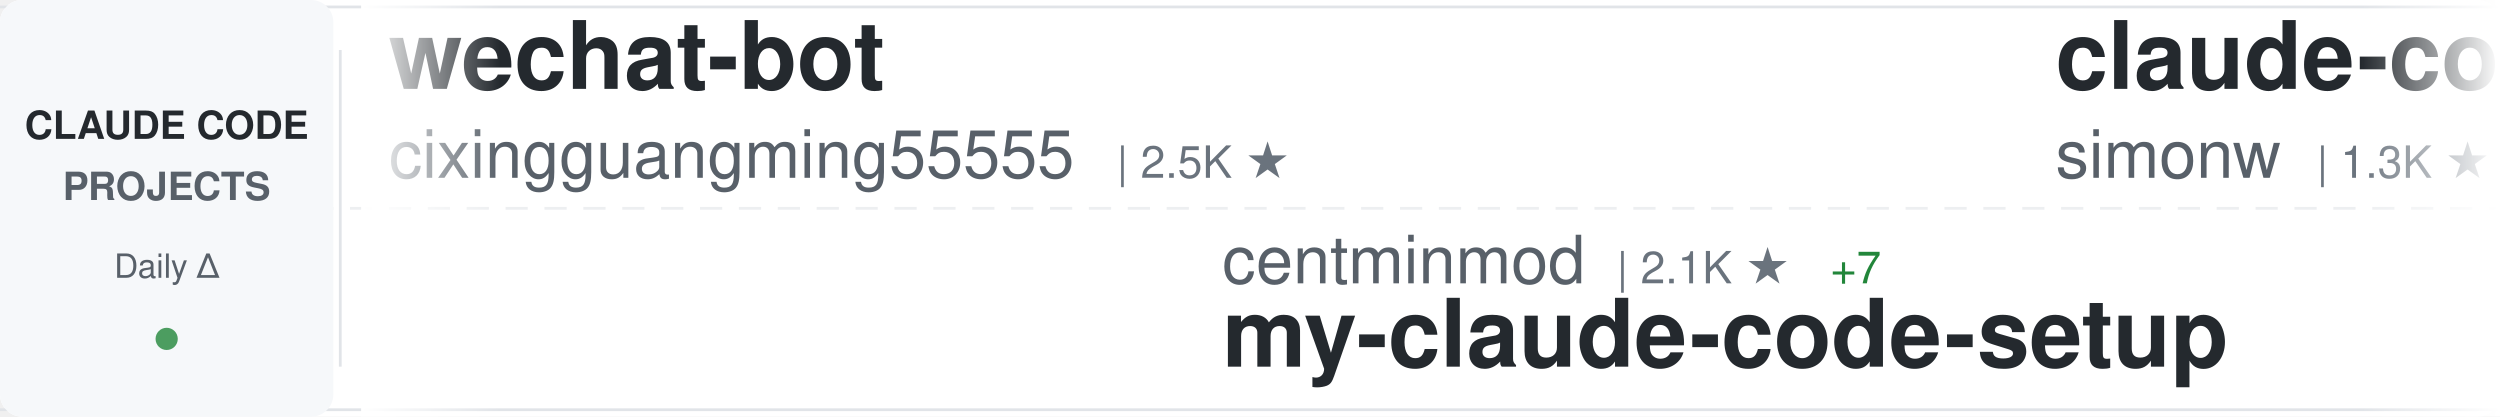
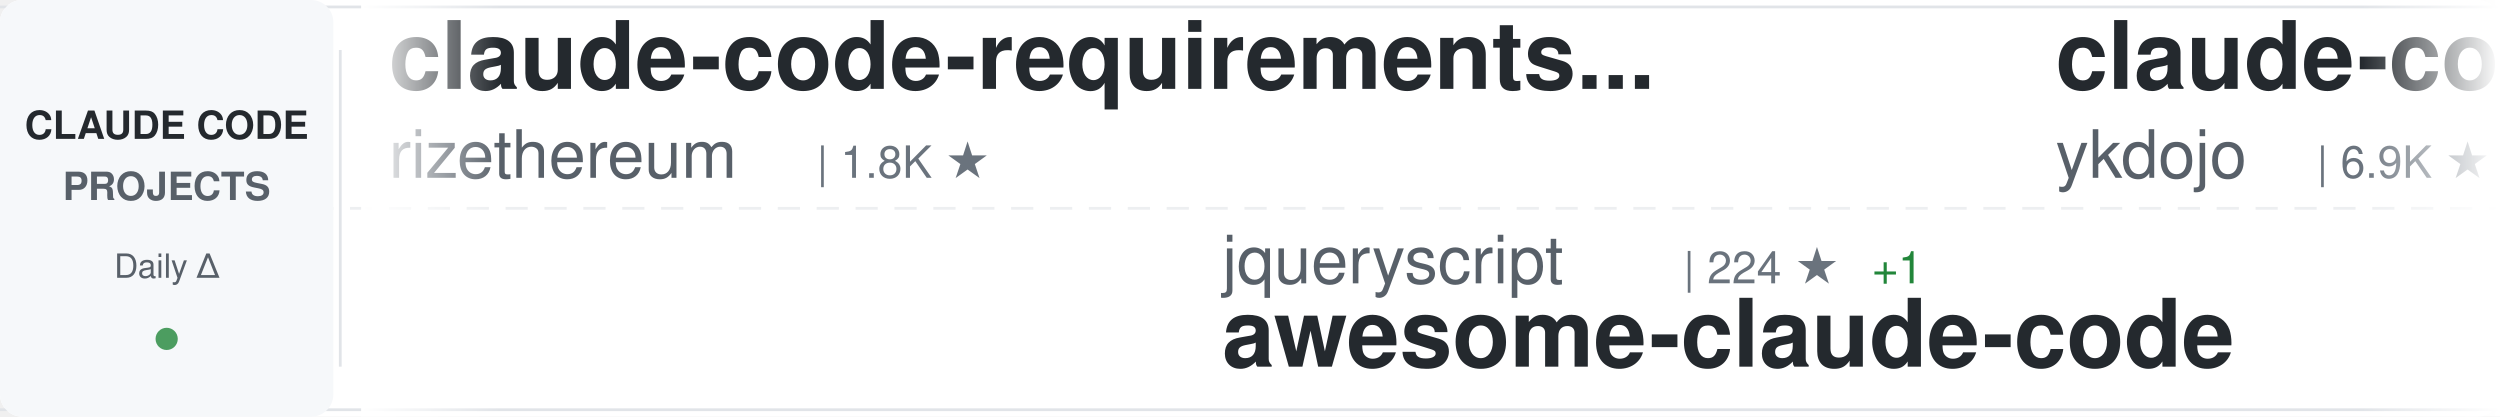
<svg xmlns="http://www.w3.org/2000/svg" width="900" height="150">
  <defs>
    <linearGradient id="awesomeLeftFade" x1="0%" y1="0%" x2="100%" y2="0%">
      <stop offset="0%" style="stop-color:#ffffff;stop-opacity:1" />
      <stop offset="100%" style="stop-color:#ffffff;stop-opacity:0" />
    </linearGradient>
    <linearGradient id="awesomeRightFade" x1="0%" y1="0%" x2="100%" y2="0%">
      <stop offset="0%" style="stop-color:#ffffff;stop-opacity:0" />
      <stop offset="100%" style="stop-color:#ffffff;stop-opacity:1" />
    </linearGradient>
  </defs>
  <rect width="900" height="150" fill="#ffffff" rx="8" />
  <rect x="0" y="2" width="900" height="1" fill="#e1e4e8" />
  <rect x="0" y="147" width="900" height="1" fill="#e1e4e8" />
  <line x1="0" y1="75" x2="900" y2="75" stroke="#e1e4e8" stroke-width="1" stroke-dasharray="8 6" opacity="0.6" />
  <rect x="0" y="0" width="120" height="150" fill="#f6f8fa" rx="8" />
  <text x="60" y="50" font-family="-apple-system, BlinkMacSystemFont, 'Segoe UI', Helvetica, Arial, sans-serif" font-size="14" font-weight="600" fill="#24292e" text-anchor="middle">CLAUDE CODE</text>
  <text x="60" y="72" font-family="-apple-system, BlinkMacSystemFont, 'Segoe UI', Helvetica, Arial, sans-serif" font-size="14" font-weight="600" fill="#586069" text-anchor="middle">PROJECTS</text>
  <text x="60" y="100" font-family="-apple-system, BlinkMacSystemFont, 'Segoe UI', Helvetica, Arial, sans-serif" font-size="12" font-weight="500" fill="#586069" text-anchor="middle">Daily Δ</text>
  <circle cx="60" cy="122" r="4" fill="#22863a" opacity="0.8" />
  <rect x="122" y="18" width="1" height="114" fill="#e1e4e8" />
  <clipPath id="awesomeTickerClip">
    <rect x="130" y="0" width="770" height="150" />
  </clipPath>
  <g clip-path="url(#awesomeTickerClip)">
    <g id="awesomeTickerItems">
      <animateTransform attributeName="transform" attributeType="XML" type="translate" from="0 0" to="-3000 0" dur="54s" repeatCount="indefinite" />
      <g transform="translate(0, 0)">
-         <text x="140" y="32" font-family="-apple-system, BlinkMacSystemFont, 'Segoe UI', Helvetica, Arial, sans-serif" font-size="34" font-weight="600" fill="#24292e">wechat-bot</text>
-         <text x="140" y="64" font-family="-apple-system, BlinkMacSystemFont, 'Segoe UI', Helvetica, Arial, sans-serif" font-size="24" font-weight="400" fill="#586069">cixingguangming55555</text>
-         <text x="402" y="64" font-family="-apple-system, BlinkMacSystemFont, 'Segoe UI', Helvetica, Arial, sans-serif" font-size="16" font-weight="500" fill="#6a737d">| 2.5K ★</text>
+         <text x="140" y="32" font-family="-apple-system, BlinkMacSystemFont, 'Segoe UI', Helvetica, Arial, sans-serif" font-size="34" font-weight="600" fill="#24292e">claude-code-requirements...</text>
+         <text x="140" y="64" font-family="-apple-system, BlinkMacSystemFont, 'Segoe UI', Helvetica, Arial, sans-serif" font-size="24" font-weight="400" fill="#586069">rizethereum</text>
+         <text x="294" y="64" font-family="-apple-system, BlinkMacSystemFont, 'Segoe UI', Helvetica, Arial, sans-serif" font-size="16" font-weight="500" fill="#6a737d">| 1.8K ★</text>
      </g>
      <g transform="translate(300, 0)">
-         <text x="140" y="102" font-family="-apple-system, BlinkMacSystemFont, 'Segoe UI', Helvetica, Arial, sans-serif" font-size="24" font-weight="400" fill="#586069">centminmod</text>
-         <text x="282" y="102" font-family="-apple-system, BlinkMacSystemFont, 'Segoe UI', Helvetica, Arial, sans-serif" font-size="16" font-weight="500" fill="#6a737d">| 2.1K ★</text>
-         <text x="359" y="102" font-family="-apple-system, BlinkMacSystemFont, 'Segoe UI', Helvetica, Arial, sans-serif" font-size="16" font-weight="500" fill="#22863a"> +7</text>
-         <text x="140" y="132" font-family="-apple-system, BlinkMacSystemFont, 'Segoe UI', Helvetica, Arial, sans-serif" font-size="34" font-weight="600" fill="#24292e">my-claude-code-setup</text>
+         <text x="140" y="102" font-family="-apple-system, BlinkMacSystemFont, 'Segoe UI', Helvetica, Arial, sans-serif" font-size="24" font-weight="400" fill="#586069">jqueryscript</text>
+         <text x="306" y="102" font-family="-apple-system, BlinkMacSystemFont, 'Segoe UI', Helvetica, Arial, sans-serif" font-size="16" font-weight="500" fill="#6a737d">| 224 ★</text>
+         <text x="374" y="102" font-family="-apple-system, BlinkMacSystemFont, 'Segoe UI', Helvetica, Arial, sans-serif" font-size="16" font-weight="500" fill="#22863a"> +1</text>
+         <text x="140" y="132" font-family="-apple-system, BlinkMacSystemFont, 'Segoe UI', Helvetica, Arial, sans-serif" font-size="34" font-weight="600" fill="#24292e">awesome-claude-code</text>
      </g>
      <g transform="translate(600, 0)">
-         <text x="140" y="32" font-family="-apple-system, BlinkMacSystemFont, 'Segoe UI', Helvetica, Arial, sans-serif" font-size="34" font-weight="600" fill="#24292e">claude-code-transcripts</text>
-         <text x="140" y="64" font-family="-apple-system, BlinkMacSystemFont, 'Segoe UI', Helvetica, Arial, sans-serif" font-size="24" font-weight="400" fill="#586069">simonw</text>
-         <text x="234" y="64" font-family="-apple-system, BlinkMacSystemFont, 'Segoe UI', Helvetica, Arial, sans-serif" font-size="16" font-weight="500" fill="#6a737d">| 1.3K ★</text>
-         <text x="311" y="64" font-family="-apple-system, BlinkMacSystemFont, 'Segoe UI', Helvetica, Arial, sans-serif" font-size="16" font-weight="500" fill="#22863a"> +5</text>
+         <text x="140" y="32" font-family="-apple-system, BlinkMacSystemFont, 'Segoe UI', Helvetica, Arial, sans-serif" font-size="34" font-weight="600" fill="#24292e">claude-code-tips</text>
+         <text x="140" y="64" font-family="-apple-system, BlinkMacSystemFont, 'Segoe UI', Helvetica, Arial, sans-serif" font-size="24" font-weight="400" fill="#586069">ykdojo</text>
+         <text x="234" y="64" font-family="-apple-system, BlinkMacSystemFont, 'Segoe UI', Helvetica, Arial, sans-serif" font-size="16" font-weight="500" fill="#6a737d">| 6.9K ★</text>
+         <text x="311" y="64" font-family="-apple-system, BlinkMacSystemFont, 'Segoe UI', Helvetica, Arial, sans-serif" font-size="16" font-weight="500" fill="#22863a"> +29</text>
      </g>
      <g transform="translate(900, 0)">
-         <text x="140" y="102" font-family="-apple-system, BlinkMacSystemFont, 'Segoe UI', Helvetica, Arial, sans-serif" font-size="24" font-weight="400" fill="#586069">d-kimuson</text>
-         <text x="270" y="102" font-family="-apple-system, BlinkMacSystemFont, 'Segoe UI', Helvetica, Arial, sans-serif" font-size="16" font-weight="500" fill="#6a737d">| 1.0K ★</text>
-         <text x="347" y="102" font-family="-apple-system, BlinkMacSystemFont, 'Segoe UI', Helvetica, Arial, sans-serif" font-size="16" font-weight="500" fill="#22863a"> +3</text>
-         <text x="140" y="132" font-family="-apple-system, BlinkMacSystemFont, 'Segoe UI', Helvetica, Arial, sans-serif" font-size="34" font-weight="600" fill="#24292e">claude-code-viewer</text>
+         <text x="140" y="102" font-family="-apple-system, BlinkMacSystemFont, 'Segoe UI', Helvetica, Arial, sans-serif" font-size="24" font-weight="400" fill="#586069">bfly123</text>
+         <text x="246" y="102" font-family="-apple-system, BlinkMacSystemFont, 'Segoe UI', Helvetica, Arial, sans-serif" font-size="16" font-weight="500" fill="#6a737d">| 1.9K ★</text>
+         <text x="323" y="102" font-family="-apple-system, BlinkMacSystemFont, 'Segoe UI', Helvetica, Arial, sans-serif" font-size="16" font-weight="500" fill="#22863a"> +19</text>
+         <text x="140" y="132" font-family="-apple-system, BlinkMacSystemFont, 'Segoe UI', Helvetica, Arial, sans-serif" font-size="34" font-weight="600" fill="#24292e">claude_code_bridge</text>
      </g>
      <g transform="translate(1200, 0)">
-         <text x="140" y="32" font-family="-apple-system, BlinkMacSystemFont, 'Segoe UI', Helvetica, Arial, sans-serif" font-size="34" font-weight="600" fill="#24292e">claude-code-my-workflow</text>
-         <text x="140" y="64" font-family="-apple-system, BlinkMacSystemFont, 'Segoe UI', Helvetica, Arial, sans-serif" font-size="24" font-weight="400" fill="#586069">pedrohcgs</text>
-         <text x="270" y="64" font-family="-apple-system, BlinkMacSystemFont, 'Segoe UI', Helvetica, Arial, sans-serif" font-size="16" font-weight="500" fill="#6a737d">| 788 ★</text>
-         <text x="338" y="64" font-family="-apple-system, BlinkMacSystemFont, 'Segoe UI', Helvetica, Arial, sans-serif" font-size="16" font-weight="500" fill="#22863a"> +6</text>
+         <text x="140" y="32" font-family="-apple-system, BlinkMacSystemFont, 'Segoe UI', Helvetica, Arial, sans-serif" font-size="34" font-weight="600" fill="#24292e">Claude-Code-Communicatio...</text>
+         <text x="140" y="64" font-family="-apple-system, BlinkMacSystemFont, 'Segoe UI', Helvetica, Arial, sans-serif" font-size="24" font-weight="400" fill="#586069">nishimoto265</text>
+         <text x="306" y="64" font-family="-apple-system, BlinkMacSystemFont, 'Segoe UI', Helvetica, Arial, sans-serif" font-size="16" font-weight="500" fill="#6a737d">| 495 ★</text>
      </g>
      <g transform="translate(1500, 0)">
-         <text x="140" y="102" font-family="-apple-system, BlinkMacSystemFont, 'Segoe UI', Helvetica, Arial, sans-serif" font-size="24" font-weight="400" fill="#586069">alirezarezvani</text>
-         <text x="330" y="102" font-family="-apple-system, BlinkMacSystemFont, 'Segoe UI', Helvetica, Arial, sans-serif" font-size="16" font-weight="500" fill="#6a737d">| 7.8K ★</text>
-         <text x="407" y="102" font-family="-apple-system, BlinkMacSystemFont, 'Segoe UI', Helvetica, Arial, sans-serif" font-size="16" font-weight="500" fill="#22863a"> +242</text>
-         <text x="140" y="132" font-family="-apple-system, BlinkMacSystemFont, 'Segoe UI', Helvetica, Arial, sans-serif" font-size="34" font-weight="600" fill="#24292e">claude-skills</text>
+         <text x="140" y="102" font-family="-apple-system, BlinkMacSystemFont, 'Segoe UI', Helvetica, Arial, sans-serif" font-size="24" font-weight="400" fill="#586069">sugyan</text>
+         <text x="234" y="102" font-family="-apple-system, BlinkMacSystemFont, 'Segoe UI', Helvetica, Arial, sans-serif" font-size="16" font-weight="500" fill="#6a737d">| 986 ★</text>
+         <text x="140" y="132" font-family="-apple-system, BlinkMacSystemFont, 'Segoe UI', Helvetica, Arial, sans-serif" font-size="34" font-weight="600" fill="#24292e">claude-code-webui</text>
      </g>
      <g transform="translate(1800, 0)">
-         <text x="140" y="32" font-family="-apple-system, BlinkMacSystemFont, 'Segoe UI', Helvetica, Arial, sans-serif" font-size="34" font-weight="600" fill="#24292e">claude-code-best-practic...</text>
-         <text x="140" y="64" font-family="-apple-system, BlinkMacSystemFont, 'Segoe UI', Helvetica, Arial, sans-serif" font-size="24" font-weight="400" fill="#586069">shanraisshan</text>
-         <text x="306" y="64" font-family="-apple-system, BlinkMacSystemFont, 'Segoe UI', Helvetica, Arial, sans-serif" font-size="16" font-weight="500" fill="#6a737d">| 23.9K ★</text>
-         <text x="392" y="64" font-family="-apple-system, BlinkMacSystemFont, 'Segoe UI', Helvetica, Arial, sans-serif" font-size="16" font-weight="500" fill="#22863a"> +1.0K</text>
+         <text x="140" y="32" font-family="-apple-system, BlinkMacSystemFont, 'Segoe UI', Helvetica, Arial, sans-serif" font-size="34" font-weight="600" fill="#24292e">claude-code-mcp</text>
+         <text x="140" y="64" font-family="-apple-system, BlinkMacSystemFont, 'Segoe UI', Helvetica, Arial, sans-serif" font-size="24" font-weight="400" fill="#586069">steipete</text>
+         <text x="258" y="64" font-family="-apple-system, BlinkMacSystemFont, 'Segoe UI', Helvetica, Arial, sans-serif" font-size="16" font-weight="500" fill="#6a737d">| 1.2K ★</text>
+         <text x="335" y="64" font-family="-apple-system, BlinkMacSystemFont, 'Segoe UI', Helvetica, Arial, sans-serif" font-size="16" font-weight="500" fill="#22863a"> +1</text>
      </g>
      <g transform="translate(2100, 0)">
-         <text x="140" y="102" font-family="-apple-system, BlinkMacSystemFont, 'Segoe UI', Helvetica, Arial, sans-serif" font-size="24" font-weight="400" fill="#586069">router-for-me</text>
-         <text x="318" y="102" font-family="-apple-system, BlinkMacSystemFont, 'Segoe UI', Helvetica, Arial, sans-serif" font-size="16" font-weight="500" fill="#6a737d">| 21.0K ★</text>
-         <text x="404" y="102" font-family="-apple-system, BlinkMacSystemFont, 'Segoe UI', Helvetica, Arial, sans-serif" font-size="16" font-weight="500" fill="#22863a"> +200</text>
-         <text x="140" y="132" font-family="-apple-system, BlinkMacSystemFont, 'Segoe UI', Helvetica, Arial, sans-serif" font-size="34" font-weight="600" fill="#24292e">CLIProxyAPI</text>
+         <text x="140" y="102" font-family="-apple-system, BlinkMacSystemFont, 'Segoe UI', Helvetica, Arial, sans-serif" font-size="24" font-weight="400" fill="#586069">rohitg00</text>
+         <text x="258" y="102" font-family="-apple-system, BlinkMacSystemFont, 'Segoe UI', Helvetica, Arial, sans-serif" font-size="16" font-weight="500" fill="#6a737d">| 940 ★</text>
+         <text x="326" y="102" font-family="-apple-system, BlinkMacSystemFont, 'Segoe UI', Helvetica, Arial, sans-serif" font-size="16" font-weight="500" fill="#22863a"> +6</text>
+         <text x="140" y="132" font-family="-apple-system, BlinkMacSystemFont, 'Segoe UI', Helvetica, Arial, sans-serif" font-size="34" font-weight="600" fill="#24292e">awesome-claude-code-tool...</text>
      </g>
      <g transform="translate(2400, 0)">
-         <text x="140" y="32" font-family="-apple-system, BlinkMacSystemFont, 'Segoe UI', Helvetica, Arial, sans-serif" font-size="34" font-weight="600" fill="#24292e">learn-claude-code</text>
-         <text x="140" y="64" font-family="-apple-system, BlinkMacSystemFont, 'Segoe UI', Helvetica, Arial, sans-serif" font-size="24" font-weight="400" fill="#586069">shareAI-lab</text>
-         <text x="294" y="64" font-family="-apple-system, BlinkMacSystemFont, 'Segoe UI', Helvetica, Arial, sans-serif" font-size="16" font-weight="500" fill="#6a737d">| 42.3K ★</text>
-         <text x="380" y="64" font-family="-apple-system, BlinkMacSystemFont, 'Segoe UI', Helvetica, Arial, sans-serif" font-size="16" font-weight="500" fill="#22863a"> +899</text>
+         <text x="140" y="32" font-family="-apple-system, BlinkMacSystemFont, 'Segoe UI', Helvetica, Arial, sans-serif" font-size="34" font-weight="600" fill="#24292e">claude-code-guide</text>
+         <text x="140" y="64" font-family="-apple-system, BlinkMacSystemFont, 'Segoe UI', Helvetica, Arial, sans-serif" font-size="24" font-weight="400" fill="#586069">Cranot</text>
+         <text x="234" y="64" font-family="-apple-system, BlinkMacSystemFont, 'Segoe UI', Helvetica, Arial, sans-serif" font-size="16" font-weight="500" fill="#6a737d">| 2.5K ★</text>
+         <text x="311" y="64" font-family="-apple-system, BlinkMacSystemFont, 'Segoe UI', Helvetica, Arial, sans-serif" font-size="16" font-weight="500" fill="#22863a"> +4</text>
      </g>
      <g transform="translate(2700, 0)">
-         <text x="140" y="102" font-family="-apple-system, BlinkMacSystemFont, 'Segoe UI', Helvetica, Arial, sans-serif" font-size="24" font-weight="400" fill="#586069">farion1231</text>
-         <text x="282" y="102" font-family="-apple-system, BlinkMacSystemFont, 'Segoe UI', Helvetica, Arial, sans-serif" font-size="16" font-weight="500" fill="#6a737d">| 35.0K ★</text>
-         <text x="368" y="102" font-family="-apple-system, BlinkMacSystemFont, 'Segoe UI', Helvetica, Arial, sans-serif" font-size="16" font-weight="500" fill="#22863a"> +317</text>
-         <text x="140" y="132" font-family="-apple-system, BlinkMacSystemFont, 'Segoe UI', Helvetica, Arial, sans-serif" font-size="34" font-weight="600" fill="#24292e">cc-switch</text>
+         <text x="140" y="102" font-family="-apple-system, BlinkMacSystemFont, 'Segoe UI', Helvetica, Arial, sans-serif" font-size="24" font-weight="400" fill="#586069">ericbuess</text>
+         <text x="270" y="102" font-family="-apple-system, BlinkMacSystemFont, 'Segoe UI', Helvetica, Arial, sans-serif" font-size="16" font-weight="500" fill="#6a737d">| 761 ★</text>
+         <text x="338" y="102" font-family="-apple-system, BlinkMacSystemFont, 'Segoe UI', Helvetica, Arial, sans-serif" font-size="16" font-weight="500" fill="#22863a"> +1</text>
+         <text x="140" y="132" font-family="-apple-system, BlinkMacSystemFont, 'Segoe UI', Helvetica, Arial, sans-serif" font-size="34" font-weight="600" fill="#24292e">claude-code-docs</text>
      </g>
      <g transform="translate(3000, 0)">
-         <text x="140" y="32" font-family="-apple-system, BlinkMacSystemFont, 'Segoe UI', Helvetica, Arial, sans-serif" font-size="34" font-weight="600" fill="#24292e">wechat-bot</text>
-         <text x="140" y="64" font-family="-apple-system, BlinkMacSystemFont, 'Segoe UI', Helvetica, Arial, sans-serif" font-size="24" font-weight="400" fill="#586069">cixingguangming55555</text>
-         <text x="402" y="64" font-family="-apple-system, BlinkMacSystemFont, 'Segoe UI', Helvetica, Arial, sans-serif" font-size="16" font-weight="500" fill="#6a737d">| 2.5K ★</text>
+         <text x="140" y="32" font-family="-apple-system, BlinkMacSystemFont, 'Segoe UI', Helvetica, Arial, sans-serif" font-size="34" font-weight="600" fill="#24292e">claude-code-requirements...</text>
+         <text x="140" y="64" font-family="-apple-system, BlinkMacSystemFont, 'Segoe UI', Helvetica, Arial, sans-serif" font-size="24" font-weight="400" fill="#586069">rizethereum</text>
+         <text x="294" y="64" font-family="-apple-system, BlinkMacSystemFont, 'Segoe UI', Helvetica, Arial, sans-serif" font-size="16" font-weight="500" fill="#6a737d">| 1.8K ★</text>
      </g>
      <g transform="translate(3300, 0)">
-         <text x="140" y="102" font-family="-apple-system, BlinkMacSystemFont, 'Segoe UI', Helvetica, Arial, sans-serif" font-size="24" font-weight="400" fill="#586069">centminmod</text>
-         <text x="282" y="102" font-family="-apple-system, BlinkMacSystemFont, 'Segoe UI', Helvetica, Arial, sans-serif" font-size="16" font-weight="500" fill="#6a737d">| 2.1K ★</text>
-         <text x="359" y="102" font-family="-apple-system, BlinkMacSystemFont, 'Segoe UI', Helvetica, Arial, sans-serif" font-size="16" font-weight="500" fill="#22863a"> +7</text>
-         <text x="140" y="132" font-family="-apple-system, BlinkMacSystemFont, 'Segoe UI', Helvetica, Arial, sans-serif" font-size="34" font-weight="600" fill="#24292e">my-claude-code-setup</text>
+         <text x="140" y="102" font-family="-apple-system, BlinkMacSystemFont, 'Segoe UI', Helvetica, Arial, sans-serif" font-size="24" font-weight="400" fill="#586069">jqueryscript</text>
+         <text x="306" y="102" font-family="-apple-system, BlinkMacSystemFont, 'Segoe UI', Helvetica, Arial, sans-serif" font-size="16" font-weight="500" fill="#6a737d">| 224 ★</text>
+         <text x="374" y="102" font-family="-apple-system, BlinkMacSystemFont, 'Segoe UI', Helvetica, Arial, sans-serif" font-size="16" font-weight="500" fill="#22863a"> +1</text>
+         <text x="140" y="132" font-family="-apple-system, BlinkMacSystemFont, 'Segoe UI', Helvetica, Arial, sans-serif" font-size="34" font-weight="600" fill="#24292e">awesome-claude-code</text>
      </g>
      <g transform="translate(3600, 0)">
-         <text x="140" y="32" font-family="-apple-system, BlinkMacSystemFont, 'Segoe UI', Helvetica, Arial, sans-serif" font-size="34" font-weight="600" fill="#24292e">claude-code-transcripts</text>
-         <text x="140" y="64" font-family="-apple-system, BlinkMacSystemFont, 'Segoe UI', Helvetica, Arial, sans-serif" font-size="24" font-weight="400" fill="#586069">simonw</text>
-         <text x="234" y="64" font-family="-apple-system, BlinkMacSystemFont, 'Segoe UI', Helvetica, Arial, sans-serif" font-size="16" font-weight="500" fill="#6a737d">| 1.3K ★</text>
-         <text x="311" y="64" font-family="-apple-system, BlinkMacSystemFont, 'Segoe UI', Helvetica, Arial, sans-serif" font-size="16" font-weight="500" fill="#22863a"> +5</text>
+         <text x="140" y="32" font-family="-apple-system, BlinkMacSystemFont, 'Segoe UI', Helvetica, Arial, sans-serif" font-size="34" font-weight="600" fill="#24292e">claude-code-tips</text>
+         <text x="140" y="64" font-family="-apple-system, BlinkMacSystemFont, 'Segoe UI', Helvetica, Arial, sans-serif" font-size="24" font-weight="400" fill="#586069">ykdojo</text>
+         <text x="234" y="64" font-family="-apple-system, BlinkMacSystemFont, 'Segoe UI', Helvetica, Arial, sans-serif" font-size="16" font-weight="500" fill="#6a737d">| 6.9K ★</text>
+         <text x="311" y="64" font-family="-apple-system, BlinkMacSystemFont, 'Segoe UI', Helvetica, Arial, sans-serif" font-size="16" font-weight="500" fill="#22863a"> +29</text>
      </g>
      <g transform="translate(3900, 0)">
-         <text x="140" y="102" font-family="-apple-system, BlinkMacSystemFont, 'Segoe UI', Helvetica, Arial, sans-serif" font-size="24" font-weight="400" fill="#586069">d-kimuson</text>
-         <text x="270" y="102" font-family="-apple-system, BlinkMacSystemFont, 'Segoe UI', Helvetica, Arial, sans-serif" font-size="16" font-weight="500" fill="#6a737d">| 1.0K ★</text>
-         <text x="347" y="102" font-family="-apple-system, BlinkMacSystemFont, 'Segoe UI', Helvetica, Arial, sans-serif" font-size="16" font-weight="500" fill="#22863a"> +3</text>
-         <text x="140" y="132" font-family="-apple-system, BlinkMacSystemFont, 'Segoe UI', Helvetica, Arial, sans-serif" font-size="34" font-weight="600" fill="#24292e">claude-code-viewer</text>
+         <text x="140" y="102" font-family="-apple-system, BlinkMacSystemFont, 'Segoe UI', Helvetica, Arial, sans-serif" font-size="24" font-weight="400" fill="#586069">bfly123</text>
+         <text x="246" y="102" font-family="-apple-system, BlinkMacSystemFont, 'Segoe UI', Helvetica, Arial, sans-serif" font-size="16" font-weight="500" fill="#6a737d">| 1.9K ★</text>
+         <text x="323" y="102" font-family="-apple-system, BlinkMacSystemFont, 'Segoe UI', Helvetica, Arial, sans-serif" font-size="16" font-weight="500" fill="#22863a"> +19</text>
+         <text x="140" y="132" font-family="-apple-system, BlinkMacSystemFont, 'Segoe UI', Helvetica, Arial, sans-serif" font-size="34" font-weight="600" fill="#24292e">claude_code_bridge</text>
      </g>
    </g>
  </g>
  <rect x="130" y="0" width="50" height="150" fill="url(#awesomeLeftFade)" />
  <rect x="850" y="0" width="50" height="150" fill="url(#awesomeRightFade)" />
</svg>
